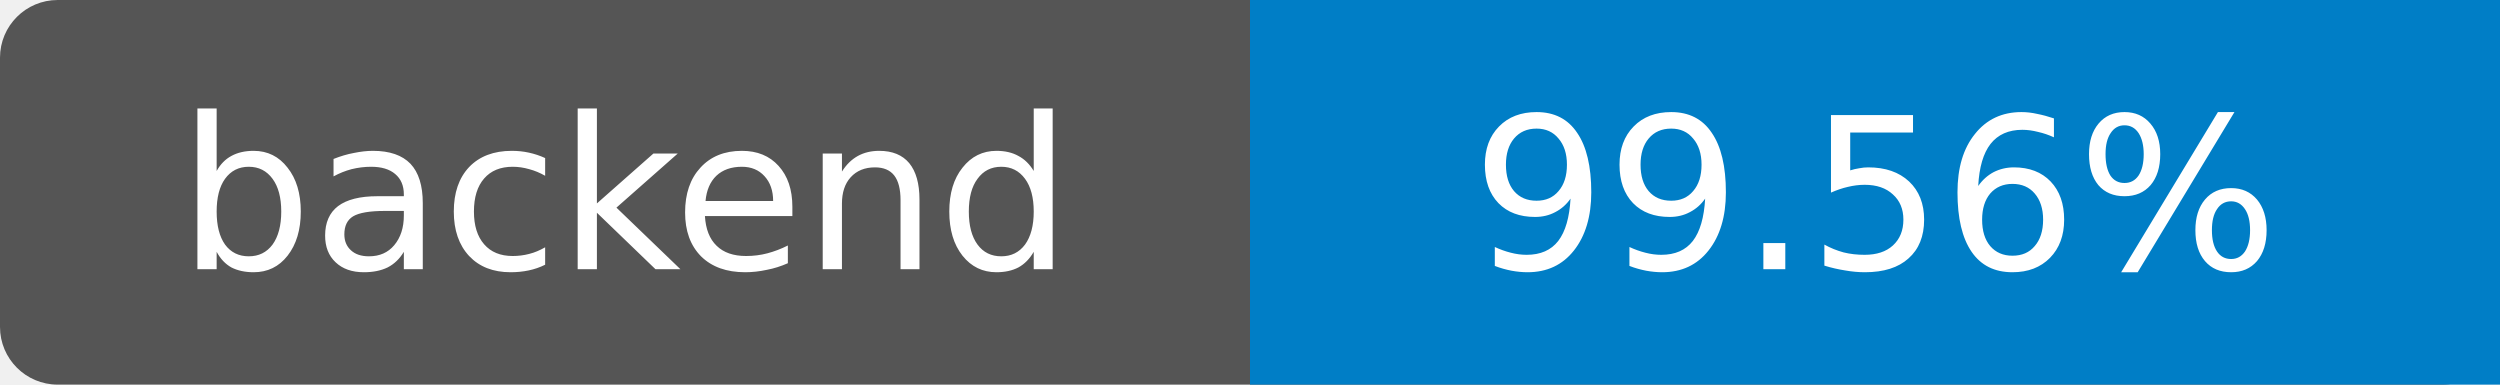
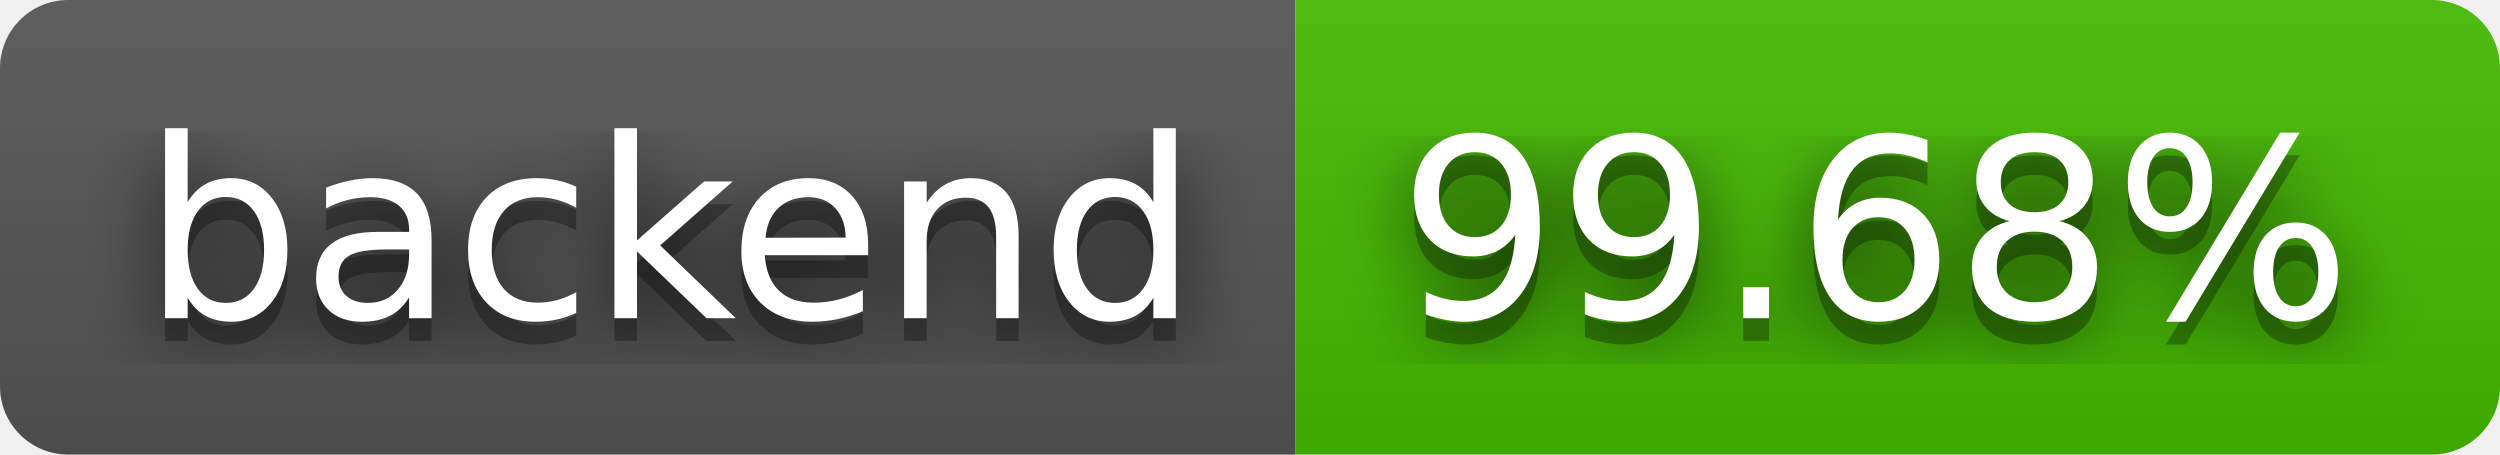
- <svg xmlns="http://www.w3.org/2000/svg" width="130" height="20" role="img" aria-label="backend: 99.56%">
-   <rect width="130" height="20" rx="3" fill="#555" />
-   <path fill="#007ec6" d="M65 0h65v20H65z" />
-   <g fill="#fff" text-anchor="middle" font-family="DejaVu Sans,Verdana,sans-serif" font-size="11">
-     <text x="32.5" y="14">backend</text>
-     <text x="97.5" y="14">99.56%</text>
+ <svg xmlns="http://www.w3.org/2000/svg" width="110" height="20" role="img" aria-label="backend: 99.68%">
+   <filter id="blur">
+     <feGaussianBlur stdDeviation="16" />
+   </filter>
+   <linearGradient id="s" x2="0" y2="100%">
+     <stop offset="0" stop-color="#bbb" stop-opacity=".1" />
+     <stop offset="1" stop-opacity=".1" />
+   </linearGradient>
+   <clipPath id="r">
+     <rect width="110" height="20" rx="3" />
+   </clipPath>
+   <g clip-path="url(#r)">
+     <rect width="57" height="20" fill="#555" />
+     <rect x="57" width="53" height="20" fill="#4b0" />
+     <rect width="110" height="20" fill="url(#s)" />
+   </g>
+   <g fill="#fff" text-anchor="middle" font-family="Verdana,Geneva,DejaVu Sans,sans-serif" text-rendering="geometricPrecision" font-size="110">
+     <g transform="scale(.1)">
+       <g aria-hidden="true" fill="#010101">
+         <text x="295" y="150" fill-opacity=".8" filter="url(#blur)" textLength="470">backend</text>
+         <text x="295" y="150" fill-opacity=".3" textLength="470">backend</text>
+       </g>
+       <text x="295" y="140" textLength="470">backend</text>
+     </g>
+     <g transform="scale(.1)">
+       <g aria-hidden="true" fill="#010101">
+         <text x="825" y="150" fill-opacity=".8" filter="url(#blur)" textLength="430">99.68%</text>
+         <text x="825" y="150" fill-opacity=".3" textLength="430">99.68%</text>
+       </g>
+       <text x="825" y="140" textLength="430">99.68%</text>
+     </g>
  </g>
</svg>
